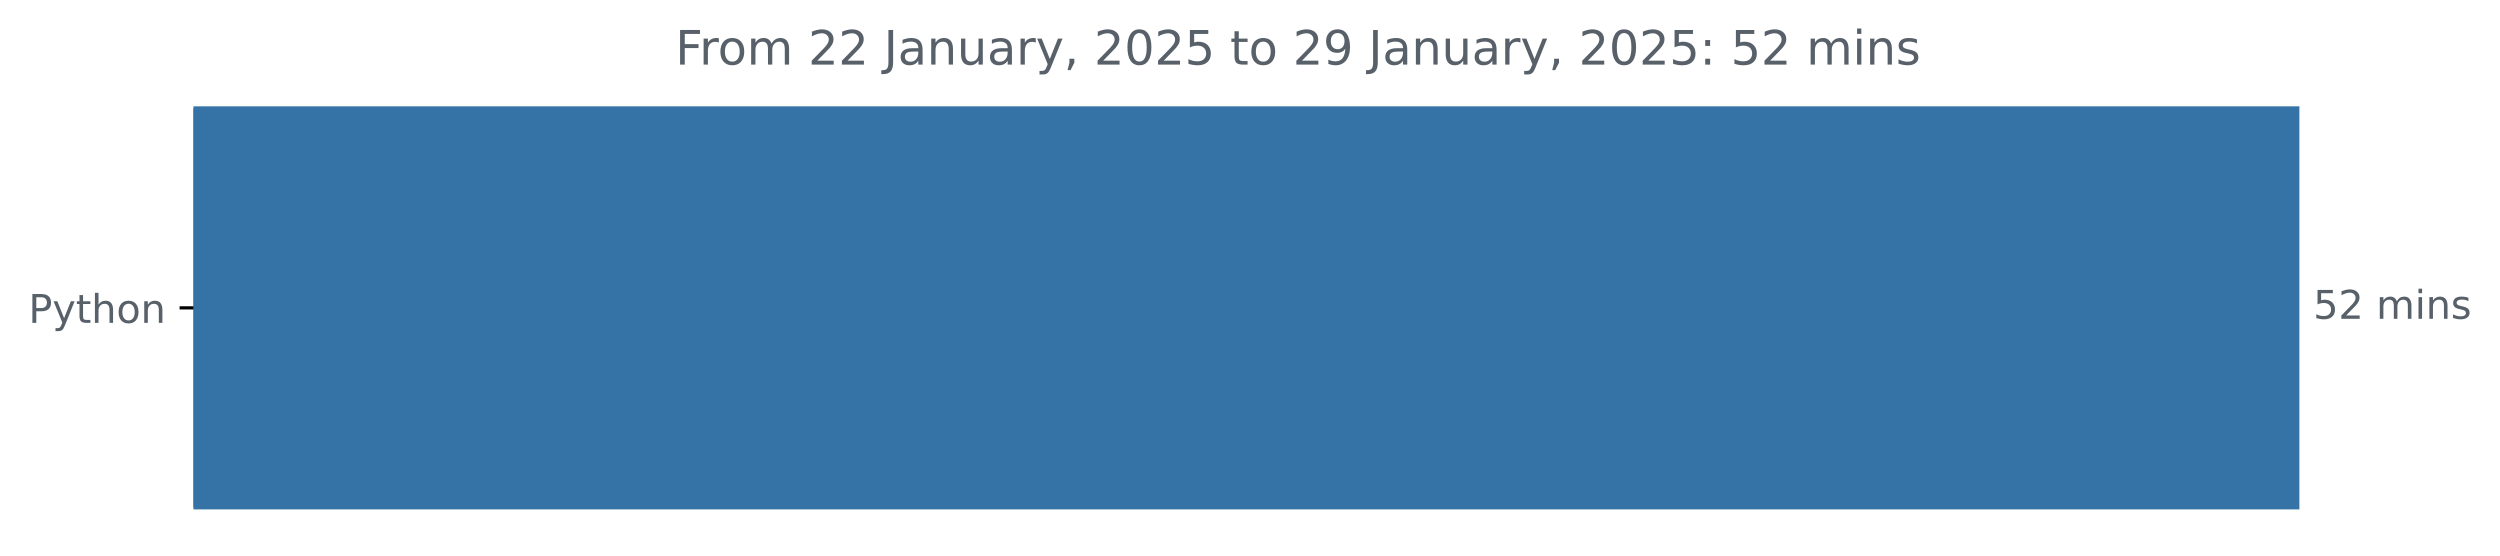
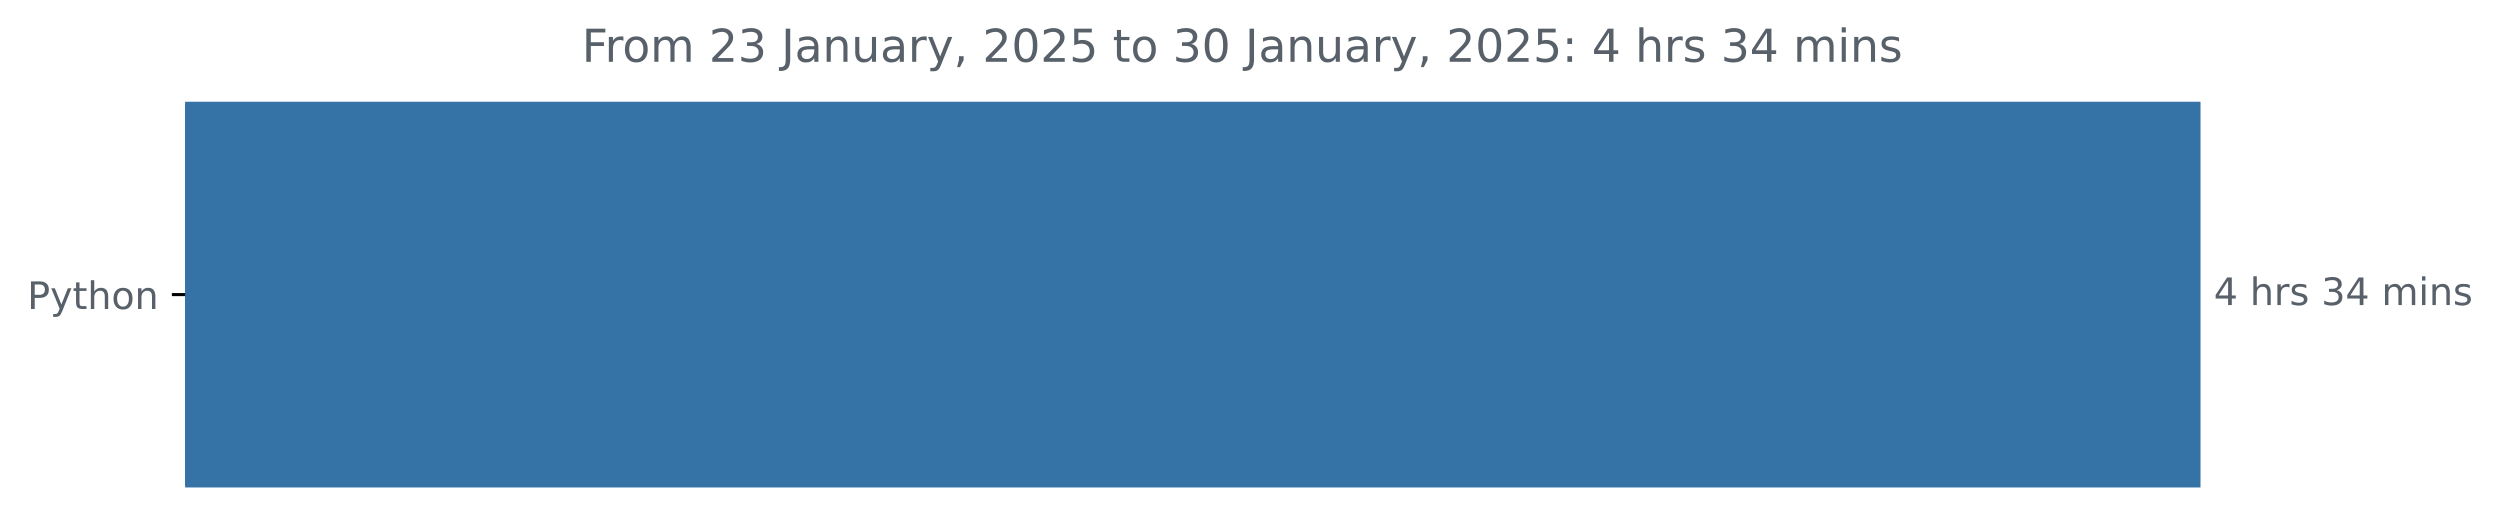
- <svg xmlns="http://www.w3.org/2000/svg" xmlns:xlink="http://www.w3.org/1999/xlink" width="631.46pt" height="140.398pt" viewBox="0 0 631.46 140.398" version="1.1">
+ <svg xmlns="http://www.w3.org/2000/svg" xmlns:xlink="http://www.w3.org/1999/xlink" width="659.836pt" height="140.398pt" viewBox="0 0 659.836 140.398" version="1.1">
  <defs>
    <style type="text/css">*{stroke-linejoin: round; stroke-linecap: butt}</style>
  </defs>
  <g id="figure_1">
    <g id="patch_1">
-       <path d="M 0 140.398  L 631.46 140.398  L 631.46 0  L 0 0  L 0 140.398  z " style="fill: none" />
+       <path d="M 0 140.398  L 659.836 140.398  L 659.836 0  L 0 0  L 0 140.398  z " style="fill: none" />
    </g>
    <g id="axes_1">
      <g id="patch_2">
-         <path d="M 48.862 27.358  L 580.291 27.358  L 580.291 128.158  L 48.862 128.158  z " clip-path="url(#pdda4377b3f)" style="fill: #3572a5; stroke: #3572a5; stroke-linejoin: miter" />
+         <path d="M 48.862 27.358  L 580.291 27.358  L 580.291 128.158  L 48.862 128.158  z " clip-path="url(#p2c1c079873)" style="fill: #3572a5; stroke: #3572a5; stroke-linejoin: miter" />
      </g>
      <g id="matplotlib.axis_1" />
      <g id="matplotlib.axis_2">
        <g id="ytick_1">
          <g id="line2d_1">
            <defs>
-               <path id="m2b0eb3e5c8" d="M 0 0  L -3.5 0  " style="stroke: #000000; stroke-width: 0.8" />
+               <path id="m7b6fc83c21" d="M 0 0  L -3.5 0  " style="stroke: #000000; stroke-width: 0.8" />
            </defs>
            <g>
-               <use xlink:href="#m2b0eb3e5c8" x="48.862" y="77.758" style="stroke: #000000; stroke-width: 0.8" />
+               <use xlink:href="#m7b6fc83c21" x="48.862" y="77.758" style="stroke: #000000; stroke-width: 0.8" />
            </g>
          </g>
          <g id="text_1">
            <g style="fill: #586069" transform="translate(7.2 81.55734) scale(0.1 -0.1)">
              <defs>
                <path id="DejaVuSans-50" d="M 1259 4147  L 1259 2394  L 2053 2394  Q 2494 2394 2734 2622  Q 2975 2850 2975 3272  Q 2975 3691 2734 3919  Q 2494 4147 2053 4147  L 1259 4147  z M 628 4666  L 2053 4666  Q 2838 4666 3239 4311  Q 3641 3956 3641 3272  Q 3641 2581 3239 2228  Q 2838 1875 2053 1875  L 1259 1875  L 1259 0  L 628 0  L 628 4666  z " transform="scale(0.015625)" />
                <path id="DejaVuSans-79" d="M 2059 -325  Q 1816 -950 1584 -1140  Q 1353 -1331 966 -1331  L 506 -1331  L 506 -850  L 844 -850  Q 1081 -850 1212 -737  Q 1344 -625 1503 -206  L 1606 56  L 191 3500  L 800 3500  L 1894 763  L 2988 3500  L 3597 3500  L 2059 -325  z " transform="scale(0.015625)" />
                <path id="DejaVuSans-74" d="M 1172 4494  L 1172 3500  L 2356 3500  L 2356 3053  L 1172 3053  L 1172 1153  Q 1172 725 1289 603  Q 1406 481 1766 481  L 2356 481  L 2356 0  L 1766 0  Q 1100 0 847 248  Q 594 497 594 1153  L 594 3053  L 172 3053  L 172 3500  L 594 3500  L 594 4494  L 1172 4494  z " transform="scale(0.015625)" />
                <path id="DejaVuSans-68" d="M 3513 2113  L 3513 0  L 2938 0  L 2938 2094  Q 2938 2591 2744 2837  Q 2550 3084 2163 3084  Q 1697 3084 1428 2787  Q 1159 2491 1159 1978  L 1159 0  L 581 0  L 581 4863  L 1159 4863  L 1159 2956  Q 1366 3272 1645 3428  Q 1925 3584 2291 3584  Q 2894 3584 3203 3211  Q 3513 2838 3513 2113  z " transform="scale(0.015625)" />
                <path id="DejaVuSans-6f" d="M 1959 3097  Q 1497 3097 1228 2736  Q 959 2375 959 1747  Q 959 1119 1226 758  Q 1494 397 1959 397  Q 2419 397 2687 759  Q 2956 1122 2956 1747  Q 2956 2369 2687 2733  Q 2419 3097 1959 3097  z M 1959 3584  Q 2709 3584 3137 3096  Q 3566 2609 3566 1747  Q 3566 888 3137 398  Q 2709 -91 1959 -91  Q 1206 -91 779 398  Q 353 888 353 1747  Q 353 2609 779 3096  Q 1206 3584 1959 3584  z " transform="scale(0.015625)" />
                <path id="DejaVuSans-6e" d="M 3513 2113  L 3513 0  L 2938 0  L 2938 2094  Q 2938 2591 2744 2837  Q 2550 3084 2163 3084  Q 1697 3084 1428 2787  Q 1159 2491 1159 1978  L 1159 0  L 581 0  L 581 3500  L 1159 3500  L 1159 2956  Q 1366 3272 1645 3428  Q 1925 3584 2291 3584  Q 2894 3584 3203 3211  Q 3513 2838 3513 2113  z " transform="scale(0.015625)" />
              </defs>
              <use xlink:href="#DejaVuSans-50" />
              <use xlink:href="#DejaVuSans-79" x="60.303" />
              <use xlink:href="#DejaVuSans-74" x="119.482" />
              <use xlink:href="#DejaVuSans-68" x="158.691" />
              <use xlink:href="#DejaVuSans-6f" x="222.07" />
              <use xlink:href="#DejaVuSans-6e" x="283.252" />
            </g>
          </g>
        </g>
      </g>
      <g id="text_2">
        <g style="fill: #586069" transform="translate(584.2911 80.5175) scale(0.1 -0.1)">
          <defs>
-             <path id="DejaVuSans-35" d="M 691 4666  L 3169 4666  L 3169 4134  L 1269 4134  L 1269 2991  Q 1406 3038 1543 3061  Q 1681 3084 1819 3084  Q 2600 3084 3056 2656  Q 3513 2228 3513 1497  Q 3513 744 3044 326  Q 2575 -91 1722 -91  Q 1428 -91 1123 -41  Q 819 9 494 109  L 494 744  Q 775 591 1075 516  Q 1375 441 1709 441  Q 2250 441 2565 725  Q 2881 1009 2881 1497  Q 2881 1984 2565 2268  Q 2250 2553 1709 2553  Q 1456 2553 1204 2497  Q 953 2441 691 2322  L 691 4666  z " transform="scale(0.015625)" />
-             <path id="DejaVuSans-32" d="M 1228 531  L 3431 531  L 3431 0  L 469 0  L 469 531  Q 828 903 1448 1529  Q 2069 2156 2228 2338  Q 2531 2678 2651 2914  Q 2772 3150 2772 3378  Q 2772 3750 2511 3984  Q 2250 4219 1831 4219  Q 1534 4219 1204 4116  Q 875 4013 500 3803  L 500 4441  Q 881 4594 1212 4672  Q 1544 4750 1819 4750  Q 2544 4750 2975 4387  Q 3406 4025 3406 3419  Q 3406 3131 3298 2873  Q 3191 2616 2906 2266  Q 2828 2175 2409 1742  Q 1991 1309 1228 531  z " transform="scale(0.015625)" />
+             <path id="DejaVuSans-34" d="M 2419 4116  L 825 1625  L 2419 1625  L 2419 4116  z M 2253 4666  L 3047 4666  L 3047 1625  L 3713 1625  L 3713 1100  L 3047 1100  L 3047 0  L 2419 0  L 2419 1100  L 313 1100  L 313 1709  L 2253 4666  z " transform="scale(0.015625)" />
            <path id="DejaVuSans-20" transform="scale(0.015625)" />
+             <path id="DejaVuSans-72" d="M 2631 2963  Q 2534 3019 2420 3045  Q 2306 3072 2169 3072  Q 1681 3072 1420 2755  Q 1159 2438 1159 1844  L 1159 0  L 581 0  L 581 3500  L 1159 3500  L 1159 2956  Q 1341 3275 1631 3429  Q 1922 3584 2338 3584  Q 2397 3584 2469 3576  Q 2541 3569 2628 3553  L 2631 2963  z " transform="scale(0.015625)" />
+             <path id="DejaVuSans-73" d="M 2834 3397  L 2834 2853  Q 2591 2978 2328 3040  Q 2066 3103 1784 3103  Q 1356 3103 1142 2972  Q 928 2841 928 2578  Q 928 2378 1081 2264  Q 1234 2150 1697 2047  L 1894 2003  Q 2506 1872 2764 1633  Q 3022 1394 3022 966  Q 3022 478 2636 193  Q 2250 -91 1575 -91  Q 1294 -91 989 -36  Q 684 19 347 128  L 347 722  Q 666 556 975 473  Q 1284 391 1588 391  Q 1994 391 2212 530  Q 2431 669 2431 922  Q 2431 1156 2273 1281  Q 2116 1406 1581 1522  L 1381 1569  Q 847 1681 609 1914  Q 372 2147 372 2553  Q 372 3047 722 3315  Q 1072 3584 1716 3584  Q 2034 3584 2315 3537  Q 2597 3491 2834 3397  z " transform="scale(0.015625)" />
+             <path id="DejaVuSans-33" d="M 2597 2516  Q 3050 2419 3304 2112  Q 3559 1806 3559 1356  Q 3559 666 3084 287  Q 2609 -91 1734 -91  Q 1441 -91 1130 -33  Q 819 25 488 141  L 488 750  Q 750 597 1062 519  Q 1375 441 1716 441  Q 2309 441 2620 675  Q 2931 909 2931 1356  Q 2931 1769 2642 2001  Q 2353 2234 1838 2234  L 1294 2234  L 1294 2753  L 1863 2753  Q 2328 2753 2575 2939  Q 2822 3125 2822 3475  Q 2822 3834 2567 4026  Q 2313 4219 1838 4219  Q 1578 4219 1281 4162  Q 984 4106 628 3988  L 628 4550  Q 988 4650 1302 4700  Q 1616 4750 1894 4750  Q 2613 4750 3031 4423  Q 3450 4097 3450 3541  Q 3450 3153 3228 2886  Q 3006 2619 2597 2516  z " transform="scale(0.015625)" />
            <path id="DejaVuSans-6d" d="M 3328 2828  Q 3544 3216 3844 3400  Q 4144 3584 4550 3584  Q 5097 3584 5394 3201  Q 5691 2819 5691 2113  L 5691 0  L 5113 0  L 5113 2094  Q 5113 2597 4934 2840  Q 4756 3084 4391 3084  Q 3944 3084 3684 2787  Q 3425 2491 3425 1978  L 3425 0  L 2847 0  L 2847 2094  Q 2847 2600 2669 2842  Q 2491 3084 2119 3084  Q 1678 3084 1418 2786  Q 1159 2488 1159 1978  L 1159 0  L 581 0  L 581 3500  L 1159 3500  L 1159 2956  Q 1356 3278 1631 3431  Q 1906 3584 2284 3584  Q 2666 3584 2933 3390  Q 3200 3197 3328 2828  z " transform="scale(0.015625)" />
            <path id="DejaVuSans-69" d="M 603 3500  L 1178 3500  L 1178 0  L 603 0  L 603 3500  z M 603 4863  L 1178 4863  L 1178 4134  L 603 4134  L 603 4863  z " transform="scale(0.015625)" />
-             <path id="DejaVuSans-73" d="M 2834 3397  L 2834 2853  Q 2591 2978 2328 3040  Q 2066 3103 1784 3103  Q 1356 3103 1142 2972  Q 928 2841 928 2578  Q 928 2378 1081 2264  Q 1234 2150 1697 2047  L 1894 2003  Q 2506 1872 2764 1633  Q 3022 1394 3022 966  Q 3022 478 2636 193  Q 2250 -91 1575 -91  Q 1294 -91 989 -36  Q 684 19 347 128  L 347 722  Q 666 556 975 473  Q 1284 391 1588 391  Q 1994 391 2212 530  Q 2431 669 2431 922  Q 2431 1156 2273 1281  Q 2116 1406 1581 1522  L 1381 1569  Q 847 1681 609 1914  Q 372 2147 372 2553  Q 372 3047 722 3315  Q 1072 3584 1716 3584  Q 2034 3584 2315 3537  Q 2597 3491 2834 3397  z " transform="scale(0.015625)" />
          </defs>
-           <use xlink:href="#DejaVuSans-35" />
-           <use xlink:href="#DejaVuSans-32" x="63.623" />
-           <use xlink:href="#DejaVuSans-20" x="127.246" />
-           <use xlink:href="#DejaVuSans-6d" x="159.033" />
-           <use xlink:href="#DejaVuSans-69" x="256.445" />
-           <use xlink:href="#DejaVuSans-6e" x="284.229" />
-           <use xlink:href="#DejaVuSans-73" x="347.607" />
+           <use xlink:href="#DejaVuSans-34" />
+           <use xlink:href="#DejaVuSans-20" x="63.623" />
+           <use xlink:href="#DejaVuSans-68" x="95.41" />
+           <use xlink:href="#DejaVuSans-72" x="158.789" />
+           <use xlink:href="#DejaVuSans-73" x="199.902" />
+           <use xlink:href="#DejaVuSans-20" x="252.002" />
+           <use xlink:href="#DejaVuSans-33" x="283.789" />
+           <use xlink:href="#DejaVuSans-34" x="347.412" />
+           <use xlink:href="#DejaVuSans-20" x="411.035" />
+           <use xlink:href="#DejaVuSans-6d" x="442.822" />
+           <use xlink:href="#DejaVuSans-69" x="540.234" />
+           <use xlink:href="#DejaVuSans-6e" x="568.018" />
+           <use xlink:href="#DejaVuSans-73" x="631.396" />
        </g>
      </g>
      <g id="text_3">
-         <g style="fill: #586069" transform="translate(170.6016 16.31812) scale(0.12 -0.12)">
+         <g style="fill: #586069" transform="translate(153.5756 16.31812) scale(0.12 -0.12)">
          <defs>
            <path id="DejaVuSans-46" d="M 628 4666  L 3309 4666  L 3309 4134  L 1259 4134  L 1259 2759  L 3109 2759  L 3109 2228  L 1259 2228  L 1259 0  L 628 0  L 628 4666  z " transform="scale(0.015625)" />
-             <path id="DejaVuSans-72" d="M 2631 2963  Q 2534 3019 2420 3045  Q 2306 3072 2169 3072  Q 1681 3072 1420 2755  Q 1159 2438 1159 1844  L 1159 0  L 581 0  L 581 3500  L 1159 3500  L 1159 2956  Q 1341 3275 1631 3429  Q 1922 3584 2338 3584  Q 2397 3584 2469 3576  Q 2541 3569 2628 3553  L 2631 2963  z " transform="scale(0.015625)" />
+             <path id="DejaVuSans-32" d="M 1228 531  L 3431 531  L 3431 0  L 469 0  L 469 531  Q 828 903 1448 1529  Q 2069 2156 2228 2338  Q 2531 2678 2651 2914  Q 2772 3150 2772 3378  Q 2772 3750 2511 3984  Q 2250 4219 1831 4219  Q 1534 4219 1204 4116  Q 875 4013 500 3803  L 500 4441  Q 881 4594 1212 4672  Q 1544 4750 1819 4750  Q 2544 4750 2975 4387  Q 3406 4025 3406 3419  Q 3406 3131 3298 2873  Q 3191 2616 2906 2266  Q 2828 2175 2409 1742  Q 1991 1309 1228 531  z " transform="scale(0.015625)" />
            <path id="DejaVuSans-4a" d="M 628 4666  L 1259 4666  L 1259 325  Q 1259 -519 939 -900  Q 619 -1281 -91 -1281  L -331 -1281  L -331 -750  L -134 -750  Q 284 -750 456 -515  Q 628 -281 628 325  L 628 4666  z " transform="scale(0.015625)" />
            <path id="DejaVuSans-61" d="M 2194 1759  Q 1497 1759 1228 1600  Q 959 1441 959 1056  Q 959 750 1161 570  Q 1363 391 1709 391  Q 2188 391 2477 730  Q 2766 1069 2766 1631  L 2766 1759  L 2194 1759  z M 3341 1997  L 3341 0  L 2766 0  L 2766 531  Q 2569 213 2275 61  Q 1981 -91 1556 -91  Q 1019 -91 701 211  Q 384 513 384 1019  Q 384 1609 779 1909  Q 1175 2209 1959 2209  L 2766 2209  L 2766 2266  Q 2766 2663 2505 2880  Q 2244 3097 1772 3097  Q 1472 3097 1187 3025  Q 903 2953 641 2809  L 641 3341  Q 956 3463 1253 3523  Q 1550 3584 1831 3584  Q 2591 3584 2966 3190  Q 3341 2797 3341 1997  z " transform="scale(0.015625)" />
            <path id="DejaVuSans-75" d="M 544 1381  L 544 3500  L 1119 3500  L 1119 1403  Q 1119 906 1312 657  Q 1506 409 1894 409  Q 2359 409 2629 706  Q 2900 1003 2900 1516  L 2900 3500  L 3475 3500  L 3475 0  L 2900 0  L 2900 538  Q 2691 219 2414 64  Q 2138 -91 1772 -91  Q 1169 -91 856 284  Q 544 659 544 1381  z M 1991 3584  L 1991 3584  z " transform="scale(0.015625)" />
            <path id="DejaVuSans-2c" d="M 750 794  L 1409 794  L 1409 256  L 897 -744  L 494 -744  L 750 256  L 750 794  z " transform="scale(0.015625)" />
            <path id="DejaVuSans-30" d="M 2034 4250  Q 1547 4250 1301 3770  Q 1056 3291 1056 2328  Q 1056 1369 1301 889  Q 1547 409 2034 409  Q 2525 409 2770 889  Q 3016 1369 3016 2328  Q 3016 3291 2770 3770  Q 2525 4250 2034 4250  z M 2034 4750  Q 2819 4750 3233 4129  Q 3647 3509 3647 2328  Q 3647 1150 3233 529  Q 2819 -91 2034 -91  Q 1250 -91 836 529  Q 422 1150 422 2328  Q 422 3509 836 4129  Q 1250 4750 2034 4750  z " transform="scale(0.015625)" />
-             <path id="DejaVuSans-39" d="M 703 97  L 703 672  Q 941 559 1184 500  Q 1428 441 1663 441  Q 2288 441 2617 861  Q 2947 1281 2994 2138  Q 2813 1869 2534 1725  Q 2256 1581 1919 1581  Q 1219 1581 811 2004  Q 403 2428 403 3163  Q 403 3881 828 4315  Q 1253 4750 1959 4750  Q 2769 4750 3195 4129  Q 3622 3509 3622 2328  Q 3622 1225 3098 567  Q 2575 -91 1691 -91  Q 1453 -91 1209 -44  Q 966 3 703 97  z M 1959 2075  Q 2384 2075 2632 2365  Q 2881 2656 2881 3163  Q 2881 3666 2632 3958  Q 2384 4250 1959 4250  Q 1534 4250 1286 3958  Q 1038 3666 1038 3163  Q 1038 2656 1286 2365  Q 1534 2075 1959 2075  z " transform="scale(0.015625)" />
+             <path id="DejaVuSans-35" d="M 691 4666  L 3169 4666  L 3169 4134  L 1269 4134  L 1269 2991  Q 1406 3038 1543 3061  Q 1681 3084 1819 3084  Q 2600 3084 3056 2656  Q 3513 2228 3513 1497  Q 3513 744 3044 326  Q 2575 -91 1722 -91  Q 1428 -91 1123 -41  Q 819 9 494 109  L 494 744  Q 775 591 1075 516  Q 1375 441 1709 441  Q 2250 441 2565 725  Q 2881 1009 2881 1497  Q 2881 1984 2565 2268  Q 2250 2553 1709 2553  Q 1456 2553 1204 2497  Q 953 2441 691 2322  L 691 4666  z " transform="scale(0.015625)" />
            <path id="DejaVuSans-3a" d="M 750 794  L 1409 794  L 1409 0  L 750 0  L 750 794  z M 750 3309  L 1409 3309  L 1409 2516  L 750 2516  L 750 3309  z " transform="scale(0.015625)" />
          </defs>
          <use xlink:href="#DejaVuSans-46" />
          <use xlink:href="#DejaVuSans-72" x="50.27" />
          <use xlink:href="#DejaVuSans-6f" x="89.133" />
          <use xlink:href="#DejaVuSans-6d" x="150.314" />
          <use xlink:href="#DejaVuSans-20" x="247.727" />
          <use xlink:href="#DejaVuSans-32" x="279.514" />
-           <use xlink:href="#DejaVuSans-32" x="343.137" />
+           <use xlink:href="#DejaVuSans-33" x="343.137" />
          <use xlink:href="#DejaVuSans-20" x="406.76" />
          <use xlink:href="#DejaVuSans-4a" x="438.547" />
          <use xlink:href="#DejaVuSans-61" x="468.039" />
          <use xlink:href="#DejaVuSans-6e" x="529.318" />
          <use xlink:href="#DejaVuSans-75" x="592.697" />
          <use xlink:href="#DejaVuSans-61" x="656.076" />
          <use xlink:href="#DejaVuSans-72" x="717.355" />
          <use xlink:href="#DejaVuSans-79" x="758.469" />
          <use xlink:href="#DejaVuSans-2c" x="817.648" />
          <use xlink:href="#DejaVuSans-20" x="849.436" />
          <use xlink:href="#DejaVuSans-32" x="881.223" />
          <use xlink:href="#DejaVuSans-30" x="944.846" />
          <use xlink:href="#DejaVuSans-32" x="1008.469" />
          <use xlink:href="#DejaVuSans-35" x="1072.092" />
          <use xlink:href="#DejaVuSans-20" x="1135.715" />
          <use xlink:href="#DejaVuSans-74" x="1167.502" />
          <use xlink:href="#DejaVuSans-6f" x="1206.711" />
          <use xlink:href="#DejaVuSans-20" x="1267.893" />
-           <use xlink:href="#DejaVuSans-32" x="1299.68" />
-           <use xlink:href="#DejaVuSans-39" x="1363.303" />
+           <use xlink:href="#DejaVuSans-33" x="1299.68" />
+           <use xlink:href="#DejaVuSans-30" x="1363.303" />
          <use xlink:href="#DejaVuSans-20" x="1426.926" />
          <use xlink:href="#DejaVuSans-4a" x="1458.713" />
          <use xlink:href="#DejaVuSans-61" x="1488.205" />
          <use xlink:href="#DejaVuSans-6e" x="1549.484" />
          <use xlink:href="#DejaVuSans-75" x="1612.863" />
          <use xlink:href="#DejaVuSans-61" x="1676.242" />
          <use xlink:href="#DejaVuSans-72" x="1737.521" />
          <use xlink:href="#DejaVuSans-79" x="1778.635" />
          <use xlink:href="#DejaVuSans-2c" x="1837.814" />
          <use xlink:href="#DejaVuSans-20" x="1869.602" />
          <use xlink:href="#DejaVuSans-32" x="1901.389" />
          <use xlink:href="#DejaVuSans-30" x="1965.012" />
          <use xlink:href="#DejaVuSans-32" x="2028.635" />
          <use xlink:href="#DejaVuSans-35" x="2092.258" />
          <use xlink:href="#DejaVuSans-3a" x="2155.881" />
          <use xlink:href="#DejaVuSans-20" x="2189.572" />
-           <use xlink:href="#DejaVuSans-35" x="2221.359" />
-           <use xlink:href="#DejaVuSans-32" x="2284.982" />
-           <use xlink:href="#DejaVuSans-20" x="2348.605" />
-           <use xlink:href="#DejaVuSans-6d" x="2380.393" />
-           <use xlink:href="#DejaVuSans-69" x="2477.805" />
-           <use xlink:href="#DejaVuSans-6e" x="2505.588" />
-           <use xlink:href="#DejaVuSans-73" x="2568.967" />
+           <use xlink:href="#DejaVuSans-34" x="2221.359" />
+           <use xlink:href="#DejaVuSans-20" x="2284.982" />
+           <use xlink:href="#DejaVuSans-68" x="2316.77" />
+           <use xlink:href="#DejaVuSans-72" x="2380.148" />
+           <use xlink:href="#DejaVuSans-73" x="2421.262" />
+           <use xlink:href="#DejaVuSans-20" x="2473.361" />
+           <use xlink:href="#DejaVuSans-33" x="2505.148" />
+           <use xlink:href="#DejaVuSans-34" x="2568.771" />
+           <use xlink:href="#DejaVuSans-20" x="2632.395" />
+           <use xlink:href="#DejaVuSans-6d" x="2664.182" />
+           <use xlink:href="#DejaVuSans-69" x="2761.594" />
+           <use xlink:href="#DejaVuSans-6e" x="2789.377" />
+           <use xlink:href="#DejaVuSans-73" x="2852.756" />
        </g>
      </g>
    </g>
  </g>
  <defs>
-     <clipPath id="pdda4377b3f">
+     <clipPath id="p2c1c079873">
      <rect x="48.862" y="22.318" width="558" height="110.88" />
    </clipPath>
  </defs>
</svg>
